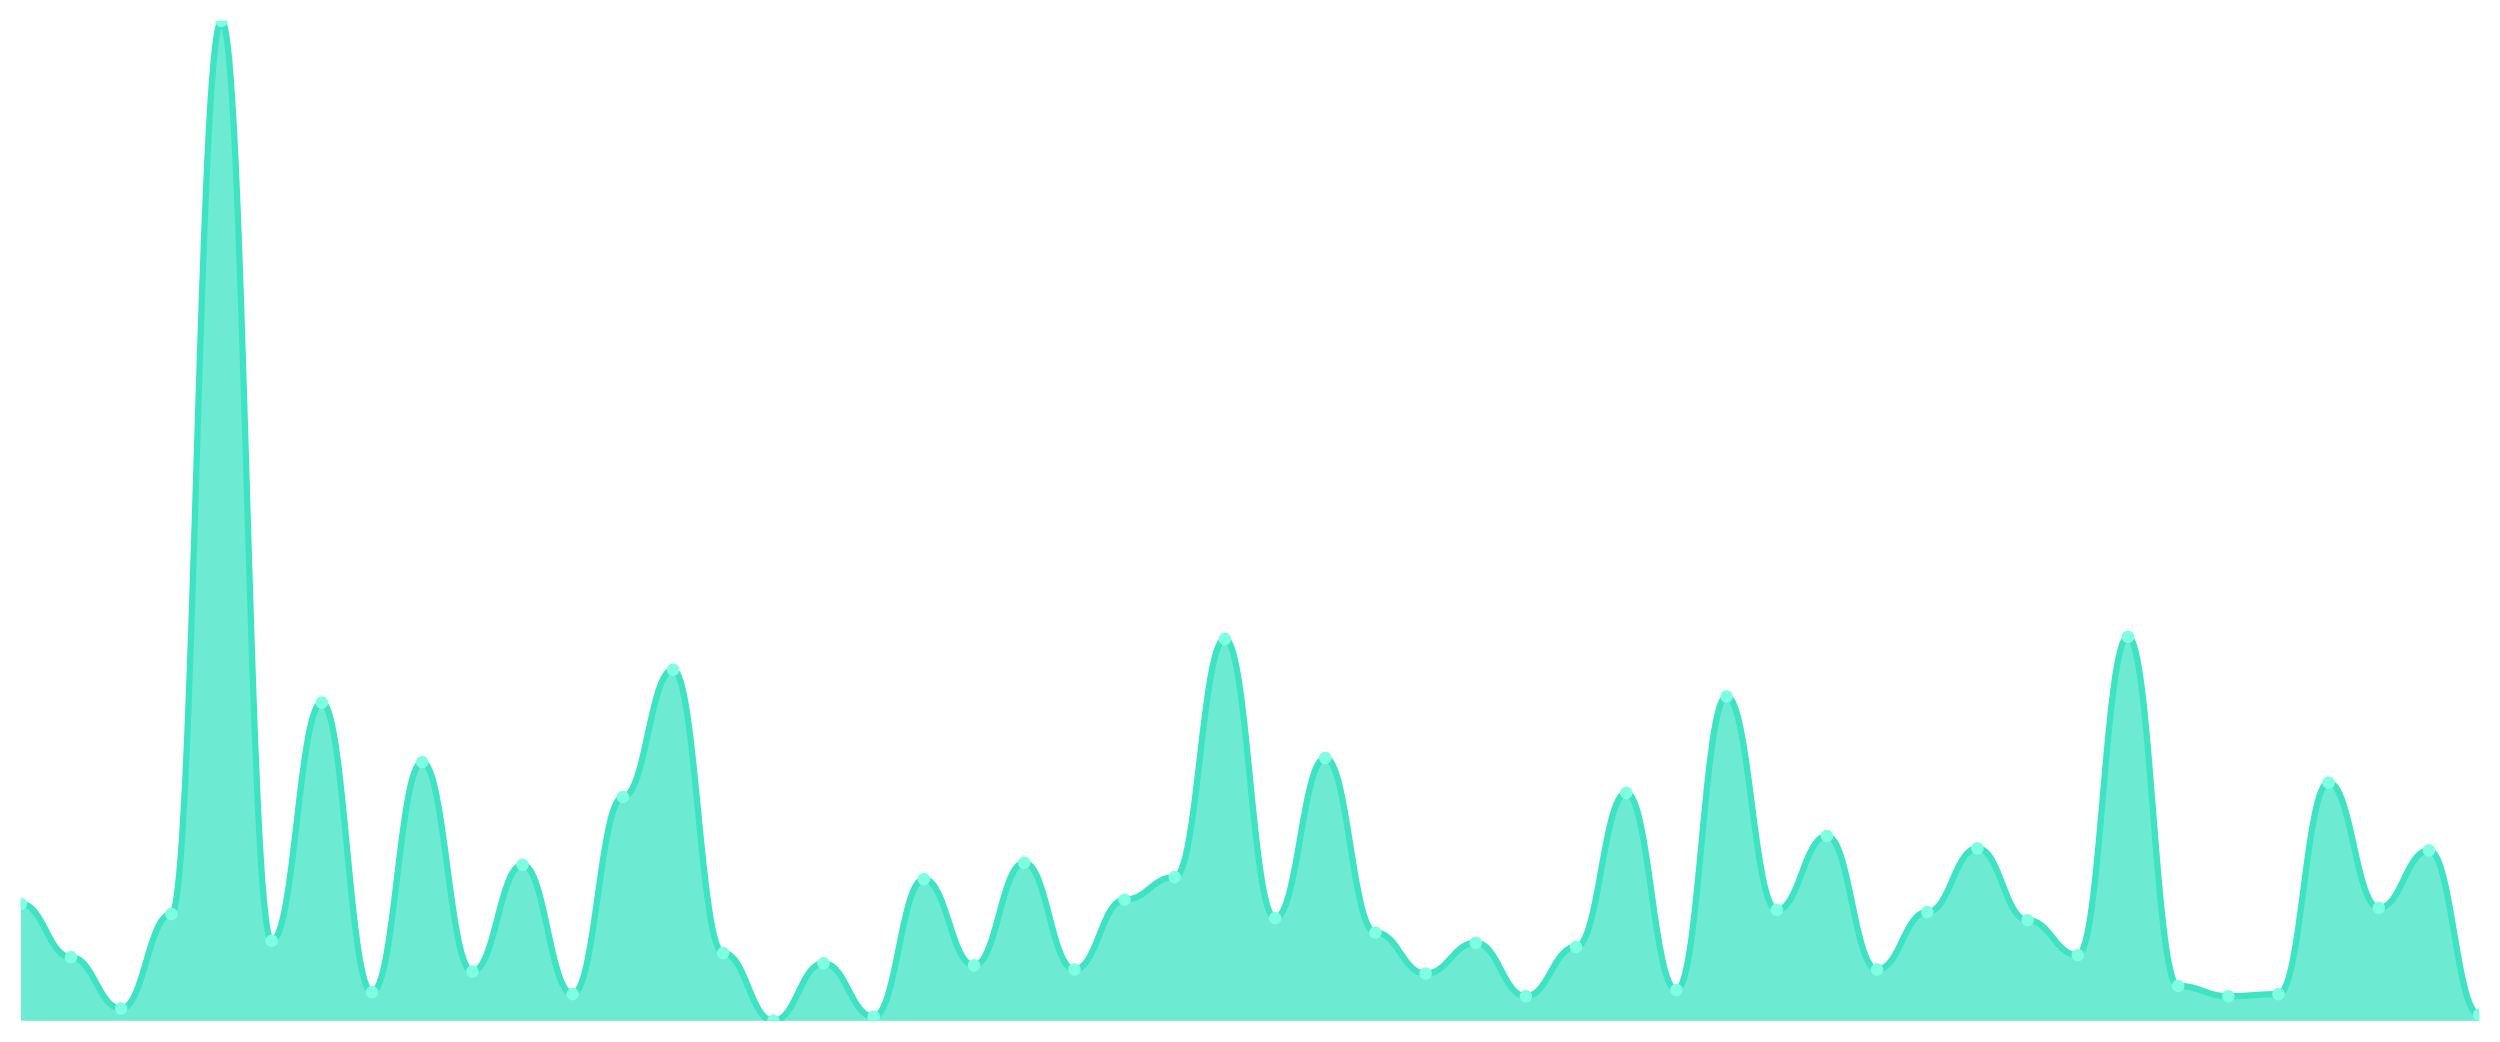
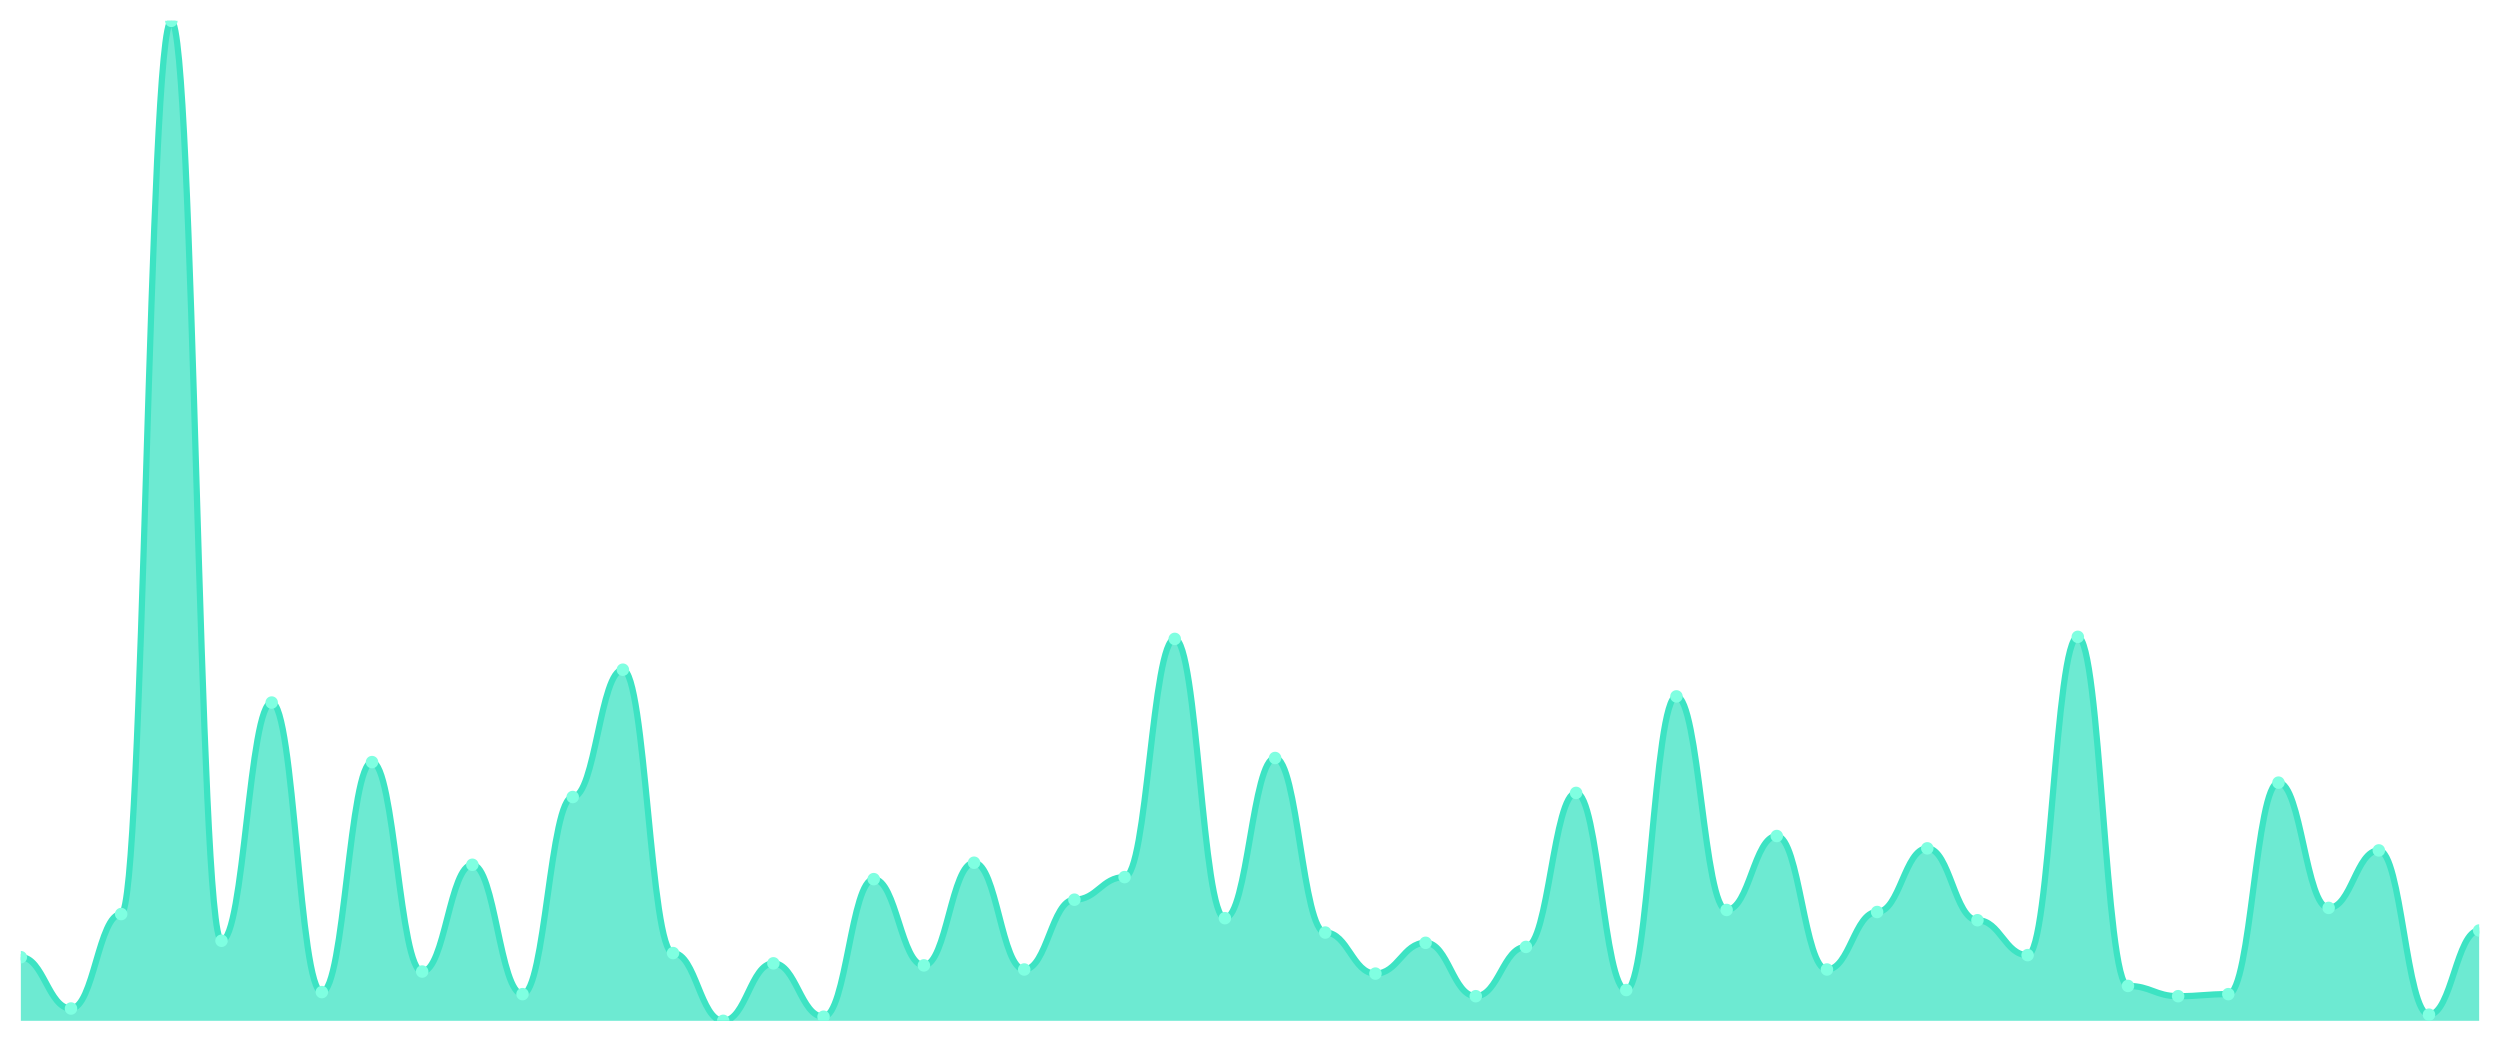
<svg xmlns="http://www.w3.org/2000/svg" viewBox="0 0 1200 500" width="1200" height="500">
  <defs>
    <clipPath id="c">
      <rect x="10" y="10" width="1180" height="480" />
    </clipPath>
  </defs>
  <rect width="1200" height="500" fill="none" />
  <g clip-path="url(#c)">
-     <path d="M 10,490 L 10,433.819 C 20.837,433.819 23.245,459.446 34.082,459.446 C 44.918,459.446 47.327,484.086 58.163,484.086 C 69,484.086 71.408,438.747 82.245,438.747 C 93.082,438.747 95.49,10 106.327,10 C 117.163,10 119.571,451.561 130.408,451.561 C 141.245,451.561 143.653,337.228 154.49,337.228 C 165.327,337.228 167.735,476.201 178.571,476.201 C 189.408,476.201 191.816,365.811 202.653,365.811 C 213.49,365.811 215.898,466.345 226.735,466.345 C 237.571,466.345 239.98,415.092 250.816,415.092 C 261.653,415.092 264.061,477.187 274.898,477.187 C 285.735,477.187 288.143,382.567 298.98,382.567 C 309.816,382.567 312.224,321.458 323.061,321.458 C 333.898,321.458 336.306,457.474 347.143,457.474 C 357.98,457.474 360.388,490 371.224,490 C 382.061,490 384.469,462.402 395.306,462.402 C 406.143,462.402 408.551,488.029 419.388,488.029 C 430.224,488.029 432.633,421.992 443.469,421.992 C 454.306,421.992 456.714,463.388 467.551,463.388 C 478.388,463.388 480.796,414.107 491.633,414.107 C 502.469,414.107 504.878,465.359 515.714,465.359 C 526.551,465.359 528.959,431.848 539.796,431.848 C 550.633,431.848 553.041,421.006 563.878,421.006 C 574.714,421.006 577.122,306.674 587.959,306.674 C 598.796,306.674 601.204,440.719 612.041,440.719 C 622.878,440.719 625.286,363.84 636.122,363.84 C 646.959,363.84 649.367,447.618 660.204,447.618 C 671.041,447.618 673.449,467.331 684.286,467.331 C 695.122,467.331 697.531,452.546 708.367,452.546 C 719.204,452.546 721.612,478.172 732.449,478.172 C 743.286,478.172 745.694,454.517 756.531,454.517 C 767.367,454.517 769.776,380.595 780.612,380.595 C 791.449,380.595 793.857,475.216 804.694,475.216 C 815.531,475.216 817.939,334.271 828.776,334.271 C 839.612,334.271 842.02,436.776 852.857,436.776 C 863.694,436.776 866.102,401.294 876.939,401.294 C 887.776,401.294 890.184,465.359 901.02,465.359 C 911.857,465.359 914.265,437.762 925.102,437.762 C 935.939,437.762 938.347,407.207 949.184,407.207 C 960.02,407.207 962.429,441.704 973.265,441.704 C 984.102,441.704 986.51,458.46 997.347,458.46 C 1008.184,458.46 1010.592,305.688 1021.429,305.688 C 1032.265,305.688 1034.673,473.244 1045.51,473.244 C 1056.347,473.244 1058.755,478.172 1069.592,478.172 C 1080.429,478.172 1082.837,477.187 1093.673,477.187 C 1104.51,477.187 1106.918,375.667 1117.755,375.667 C 1128.592,375.667 1131,435.791 1141.837,435.791 C 1152.673,435.791 1155.082,408.193 1165.918,408.193 C 1176.755,408.193 1179.163,487.043 1190,487.043 L 1190,490 Z" fill="rgba(61,227,195,0.75)" />
-     <path d="M 10,433.819 C 20.837,433.819 23.245,459.446 34.082,459.446 C 44.918,459.446 47.327,484.086 58.163,484.086 C 69,484.086 71.408,438.747 82.245,438.747 C 93.082,438.747 95.49,10 106.327,10 C 117.163,10 119.571,451.561 130.408,451.561 C 141.245,451.561 143.653,337.228 154.49,337.228 C 165.327,337.228 167.735,476.201 178.571,476.201 C 189.408,476.201 191.816,365.811 202.653,365.811 C 213.49,365.811 215.898,466.345 226.735,466.345 C 237.571,466.345 239.98,415.092 250.816,415.092 C 261.653,415.092 264.061,477.187 274.898,477.187 C 285.735,477.187 288.143,382.567 298.98,382.567 C 309.816,382.567 312.224,321.458 323.061,321.458 C 333.898,321.458 336.306,457.474 347.143,457.474 C 357.98,457.474 360.388,490 371.224,490 C 382.061,490 384.469,462.402 395.306,462.402 C 406.143,462.402 408.551,488.029 419.388,488.029 C 430.224,488.029 432.633,421.992 443.469,421.992 C 454.306,421.992 456.714,463.388 467.551,463.388 C 478.388,463.388 480.796,414.107 491.633,414.107 C 502.469,414.107 504.878,465.359 515.714,465.359 C 526.551,465.359 528.959,431.848 539.796,431.848 C 550.633,431.848 553.041,421.006 563.878,421.006 C 574.714,421.006 577.122,306.674 587.959,306.674 C 598.796,306.674 601.204,440.719 612.041,440.719 C 622.878,440.719 625.286,363.84 636.122,363.84 C 646.959,363.84 649.367,447.618 660.204,447.618 C 671.041,447.618 673.449,467.331 684.286,467.331 C 695.122,467.331 697.531,452.546 708.367,452.546 C 719.204,452.546 721.612,478.172 732.449,478.172 C 743.286,478.172 745.694,454.517 756.531,454.517 C 767.367,454.517 769.776,380.595 780.612,380.595 C 791.449,380.595 793.857,475.216 804.694,475.216 C 815.531,475.216 817.939,334.271 828.776,334.271 C 839.612,334.271 842.02,436.776 852.857,436.776 C 863.694,436.776 866.102,401.294 876.939,401.294 C 887.776,401.294 890.184,465.359 901.02,465.359 C 911.857,465.359 914.265,437.762 925.102,437.762 C 935.939,437.762 938.347,407.207 949.184,407.207 C 960.02,407.207 962.429,441.704 973.265,441.704 C 984.102,441.704 986.51,458.46 997.347,458.46 C 1008.184,458.46 1010.592,305.688 1021.429,305.688 C 1032.265,305.688 1034.673,473.244 1045.51,473.244 C 1056.347,473.244 1058.755,478.172 1069.592,478.172 C 1080.429,478.172 1082.837,477.187 1093.673,477.187 C 1104.51,477.187 1106.918,375.667 1117.755,375.667 C 1128.592,375.667 1131,435.791 1141.837,435.791 C 1152.673,435.791 1155.082,408.193 1165.918,408.193 C 1176.755,408.193 1179.163,487.043 1190,487.043" fill="none" stroke="#3de3c3" stroke-width="3" stroke-linecap="round" stroke-linejoin="round" />
-     <circle cx="10" cy="433.819" r="3" fill="#7fffe1" />
-     <circle cx="34.082" cy="459.446" r="3" fill="#7fffe1" />
-     <circle cx="58.163" cy="484.086" r="3" fill="#7fffe1" />
-     <circle cx="82.245" cy="438.747" r="3" fill="#7fffe1" />
-     <circle cx="106.327" cy="10" r="3" fill="#7fffe1" />
-     <circle cx="130.408" cy="451.561" r="3" fill="#7fffe1" />
-     <circle cx="154.49" cy="337.228" r="3" fill="#7fffe1" />
-     <circle cx="178.571" cy="476.201" r="3" fill="#7fffe1" />
-     <circle cx="202.653" cy="365.811" r="3" fill="#7fffe1" />
-     <circle cx="226.735" cy="466.345" r="3" fill="#7fffe1" />
-     <circle cx="250.816" cy="415.092" r="3" fill="#7fffe1" />
-     <circle cx="274.898" cy="477.187" r="3" fill="#7fffe1" />
-     <circle cx="298.98" cy="382.567" r="3" fill="#7fffe1" />
-     <circle cx="323.061" cy="321.458" r="3" fill="#7fffe1" />
-     <circle cx="347.143" cy="457.474" r="3" fill="#7fffe1" />
-     <circle cx="371.224" cy="490" r="3" fill="#7fffe1" />
-     <circle cx="395.306" cy="462.402" r="3" fill="#7fffe1" />
-     <circle cx="419.388" cy="488.029" r="3" fill="#7fffe1" />
-     <circle cx="443.469" cy="421.992" r="3" fill="#7fffe1" />
-     <circle cx="467.551" cy="463.388" r="3" fill="#7fffe1" />
-     <circle cx="491.633" cy="414.107" r="3" fill="#7fffe1" />
-     <circle cx="515.714" cy="465.359" r="3" fill="#7fffe1" />
-     <circle cx="539.796" cy="431.848" r="3" fill="#7fffe1" />
-     <circle cx="563.878" cy="421.006" r="3" fill="#7fffe1" />
-     <circle cx="587.959" cy="306.674" r="3" fill="#7fffe1" />
-     <circle cx="612.041" cy="440.719" r="3" fill="#7fffe1" />
-     <circle cx="636.122" cy="363.84" r="3" fill="#7fffe1" />
-     <circle cx="660.204" cy="447.618" r="3" fill="#7fffe1" />
-     <circle cx="684.286" cy="467.331" r="3" fill="#7fffe1" />
-     <circle cx="708.367" cy="452.546" r="3" fill="#7fffe1" />
-     <circle cx="732.449" cy="478.172" r="3" fill="#7fffe1" />
-     <circle cx="756.531" cy="454.517" r="3" fill="#7fffe1" />
-     <circle cx="780.612" cy="380.595" r="3" fill="#7fffe1" />
-     <circle cx="804.694" cy="475.216" r="3" fill="#7fffe1" />
-     <circle cx="828.776" cy="334.271" r="3" fill="#7fffe1" />
-     <circle cx="852.857" cy="436.776" r="3" fill="#7fffe1" />
-     <circle cx="876.939" cy="401.294" r="3" fill="#7fffe1" />
-     <circle cx="901.02" cy="465.359" r="3" fill="#7fffe1" />
-     <circle cx="925.102" cy="437.762" r="3" fill="#7fffe1" />
-     <circle cx="949.184" cy="407.207" r="3" fill="#7fffe1" />
-     <circle cx="973.265" cy="441.704" r="3" fill="#7fffe1" />
-     <circle cx="997.347" cy="458.46" r="3" fill="#7fffe1" />
-     <circle cx="1021.429" cy="305.688" r="3" fill="#7fffe1" />
-     <circle cx="1045.51" cy="473.244" r="3" fill="#7fffe1" />
-     <circle cx="1069.592" cy="478.172" r="3" fill="#7fffe1" />
-     <circle cx="1093.673" cy="477.187" r="3" fill="#7fffe1" />
-     <circle cx="1117.755" cy="375.667" r="3" fill="#7fffe1" />
-     <circle cx="1141.837" cy="435.791" r="3" fill="#7fffe1" />
-     <circle cx="1165.918" cy="408.193" r="3" fill="#7fffe1" />
-     <circle cx="1190" cy="487.043" r="3" fill="#7fffe1" />
+     <path d="M 10,490 L 10,459.446 C 20.837,459.446 23.245,484.086 34.082,484.086 C 44.918,484.086 47.327,438.747 58.163,438.747 C 69,438.747 71.408,10 82.245,10 C 93.082,10 95.49,451.561 106.327,451.561 C 117.163,451.561 119.571,337.228 130.408,337.228 C 141.245,337.228 143.653,476.201 154.49,476.201 C 165.327,476.201 167.735,365.811 178.571,365.811 C 189.408,365.811 191.816,466.345 202.653,466.345 C 213.49,466.345 215.898,415.092 226.735,415.092 C 237.571,415.092 239.98,477.187 250.816,477.187 C 261.653,477.187 264.061,382.567 274.898,382.567 C 285.735,382.567 288.143,321.458 298.98,321.458 C 309.816,321.458 312.224,457.474 323.061,457.474 C 333.898,457.474 336.306,490 347.143,490 C 357.98,490 360.388,462.402 371.224,462.402 C 382.061,462.402 384.469,488.029 395.306,488.029 C 406.143,488.029 408.551,421.992 419.388,421.992 C 430.224,421.992 432.633,463.388 443.469,463.388 C 454.306,463.388 456.714,414.107 467.551,414.107 C 478.388,414.107 480.796,465.359 491.633,465.359 C 502.469,465.359 504.878,431.848 515.714,431.848 C 526.551,431.848 528.959,421.006 539.796,421.006 C 550.633,421.006 553.041,306.674 563.878,306.674 C 574.714,306.674 577.122,440.719 587.959,440.719 C 598.796,440.719 601.204,363.84 612.041,363.84 C 622.878,363.84 625.286,447.618 636.122,447.618 C 646.959,447.618 649.367,467.331 660.204,467.331 C 671.041,467.331 673.449,452.546 684.286,452.546 C 695.122,452.546 697.531,478.172 708.367,478.172 C 719.204,478.172 721.612,454.517 732.449,454.517 C 743.286,454.517 745.694,380.595 756.531,380.595 C 767.367,380.595 769.776,475.216 780.612,475.216 C 791.449,475.216 793.857,334.271 804.694,334.271 C 815.531,334.271 817.939,436.776 828.776,436.776 C 839.612,436.776 842.02,401.294 852.857,401.294 C 863.694,401.294 866.102,465.359 876.939,465.359 C 887.776,465.359 890.184,437.762 901.02,437.762 C 911.857,437.762 914.265,407.207 925.102,407.207 C 935.939,407.207 938.347,441.704 949.184,441.704 C 960.02,441.704 962.429,458.46 973.265,458.46 C 984.102,458.46 986.51,305.688 997.347,305.688 C 1008.184,305.688 1010.592,473.244 1021.429,473.244 C 1032.265,473.244 1034.673,478.172 1045.51,478.172 C 1056.347,478.172 1058.755,477.187 1069.592,477.187 C 1080.429,477.187 1082.837,375.667 1093.673,375.667 C 1104.51,375.667 1106.918,435.791 1117.755,435.791 C 1128.592,435.791 1131,408.193 1141.837,408.193 C 1152.673,408.193 1155.082,487.043 1165.918,487.043 C 1176.755,487.043 1179.163,446.632 1190,446.632 L 1190,490 Z" fill="rgba(61,227,195,0.75)" />
+     <path d="M 10,459.446 C 20.837,459.446 23.245,484.086 34.082,484.086 C 44.918,484.086 47.327,438.747 58.163,438.747 C 69,438.747 71.408,10 82.245,10 C 93.082,10 95.49,451.561 106.327,451.561 C 117.163,451.561 119.571,337.228 130.408,337.228 C 141.245,337.228 143.653,476.201 154.49,476.201 C 165.327,476.201 167.735,365.811 178.571,365.811 C 189.408,365.811 191.816,466.345 202.653,466.345 C 213.49,466.345 215.898,415.092 226.735,415.092 C 237.571,415.092 239.98,477.187 250.816,477.187 C 261.653,477.187 264.061,382.567 274.898,382.567 C 285.735,382.567 288.143,321.458 298.98,321.458 C 309.816,321.458 312.224,457.474 323.061,457.474 C 333.898,457.474 336.306,490 347.143,490 C 357.98,490 360.388,462.402 371.224,462.402 C 382.061,462.402 384.469,488.029 395.306,488.029 C 406.143,488.029 408.551,421.992 419.388,421.992 C 430.224,421.992 432.633,463.388 443.469,463.388 C 454.306,463.388 456.714,414.107 467.551,414.107 C 478.388,414.107 480.796,465.359 491.633,465.359 C 502.469,465.359 504.878,431.848 515.714,431.848 C 526.551,431.848 528.959,421.006 539.796,421.006 C 550.633,421.006 553.041,306.674 563.878,306.674 C 574.714,306.674 577.122,440.719 587.959,440.719 C 598.796,440.719 601.204,363.84 612.041,363.84 C 622.878,363.84 625.286,447.618 636.122,447.618 C 646.959,447.618 649.367,467.331 660.204,467.331 C 671.041,467.331 673.449,452.546 684.286,452.546 C 695.122,452.546 697.531,478.172 708.367,478.172 C 719.204,478.172 721.612,454.517 732.449,454.517 C 743.286,454.517 745.694,380.595 756.531,380.595 C 767.367,380.595 769.776,475.216 780.612,475.216 C 791.449,475.216 793.857,334.271 804.694,334.271 C 815.531,334.271 817.939,436.776 828.776,436.776 C 839.612,436.776 842.02,401.294 852.857,401.294 C 863.694,401.294 866.102,465.359 876.939,465.359 C 887.776,465.359 890.184,437.762 901.02,437.762 C 911.857,437.762 914.265,407.207 925.102,407.207 C 935.939,407.207 938.347,441.704 949.184,441.704 C 960.02,441.704 962.429,458.46 973.265,458.46 C 984.102,458.46 986.51,305.688 997.347,305.688 C 1008.184,305.688 1010.592,473.244 1021.429,473.244 C 1032.265,473.244 1034.673,478.172 1045.51,478.172 C 1056.347,478.172 1058.755,477.187 1069.592,477.187 C 1080.429,477.187 1082.837,375.667 1093.673,375.667 C 1104.51,375.667 1106.918,435.791 1117.755,435.791 C 1128.592,435.791 1131,408.193 1141.837,408.193 C 1152.673,408.193 1155.082,487.043 1165.918,487.043 C 1176.755,487.043 1179.163,446.632 1190,446.632" fill="none" stroke="#3de3c3" stroke-width="3" stroke-linecap="round" stroke-linejoin="round" />
+     <circle cx="10" cy="459.446" r="3" fill="#7fffe1" />
+     <circle cx="34.082" cy="484.086" r="3" fill="#7fffe1" />
+     <circle cx="58.163" cy="438.747" r="3" fill="#7fffe1" />
+     <circle cx="82.245" cy="10" r="3" fill="#7fffe1" />
+     <circle cx="106.327" cy="451.561" r="3" fill="#7fffe1" />
+     <circle cx="130.408" cy="337.228" r="3" fill="#7fffe1" />
+     <circle cx="154.49" cy="476.201" r="3" fill="#7fffe1" />
+     <circle cx="178.571" cy="365.811" r="3" fill="#7fffe1" />
+     <circle cx="202.653" cy="466.345" r="3" fill="#7fffe1" />
+     <circle cx="226.735" cy="415.092" r="3" fill="#7fffe1" />
+     <circle cx="250.816" cy="477.187" r="3" fill="#7fffe1" />
+     <circle cx="274.898" cy="382.567" r="3" fill="#7fffe1" />
+     <circle cx="298.98" cy="321.458" r="3" fill="#7fffe1" />
+     <circle cx="323.061" cy="457.474" r="3" fill="#7fffe1" />
+     <circle cx="347.143" cy="490" r="3" fill="#7fffe1" />
+     <circle cx="371.224" cy="462.402" r="3" fill="#7fffe1" />
+     <circle cx="395.306" cy="488.029" r="3" fill="#7fffe1" />
+     <circle cx="419.388" cy="421.992" r="3" fill="#7fffe1" />
+     <circle cx="443.469" cy="463.388" r="3" fill="#7fffe1" />
+     <circle cx="467.551" cy="414.107" r="3" fill="#7fffe1" />
+     <circle cx="491.633" cy="465.359" r="3" fill="#7fffe1" />
+     <circle cx="515.714" cy="431.848" r="3" fill="#7fffe1" />
+     <circle cx="539.796" cy="421.006" r="3" fill="#7fffe1" />
+     <circle cx="563.878" cy="306.674" r="3" fill="#7fffe1" />
+     <circle cx="587.959" cy="440.719" r="3" fill="#7fffe1" />
+     <circle cx="612.041" cy="363.84" r="3" fill="#7fffe1" />
+     <circle cx="636.122" cy="447.618" r="3" fill="#7fffe1" />
+     <circle cx="660.204" cy="467.331" r="3" fill="#7fffe1" />
+     <circle cx="684.286" cy="452.546" r="3" fill="#7fffe1" />
+     <circle cx="708.367" cy="478.172" r="3" fill="#7fffe1" />
+     <circle cx="732.449" cy="454.517" r="3" fill="#7fffe1" />
+     <circle cx="756.531" cy="380.595" r="3" fill="#7fffe1" />
+     <circle cx="780.612" cy="475.216" r="3" fill="#7fffe1" />
+     <circle cx="804.694" cy="334.271" r="3" fill="#7fffe1" />
+     <circle cx="828.776" cy="436.776" r="3" fill="#7fffe1" />
+     <circle cx="852.857" cy="401.294" r="3" fill="#7fffe1" />
+     <circle cx="876.939" cy="465.359" r="3" fill="#7fffe1" />
+     <circle cx="901.02" cy="437.762" r="3" fill="#7fffe1" />
+     <circle cx="925.102" cy="407.207" r="3" fill="#7fffe1" />
+     <circle cx="949.184" cy="441.704" r="3" fill="#7fffe1" />
+     <circle cx="973.265" cy="458.46" r="3" fill="#7fffe1" />
+     <circle cx="997.347" cy="305.688" r="3" fill="#7fffe1" />
+     <circle cx="1021.429" cy="473.244" r="3" fill="#7fffe1" />
+     <circle cx="1045.51" cy="478.172" r="3" fill="#7fffe1" />
+     <circle cx="1069.592" cy="477.187" r="3" fill="#7fffe1" />
+     <circle cx="1093.673" cy="375.667" r="3" fill="#7fffe1" />
+     <circle cx="1117.755" cy="435.791" r="3" fill="#7fffe1" />
+     <circle cx="1141.837" cy="408.193" r="3" fill="#7fffe1" />
+     <circle cx="1165.918" cy="487.043" r="3" fill="#7fffe1" />
+     <circle cx="1190" cy="446.632" r="3" fill="#7fffe1" />
  </g>
</svg>
